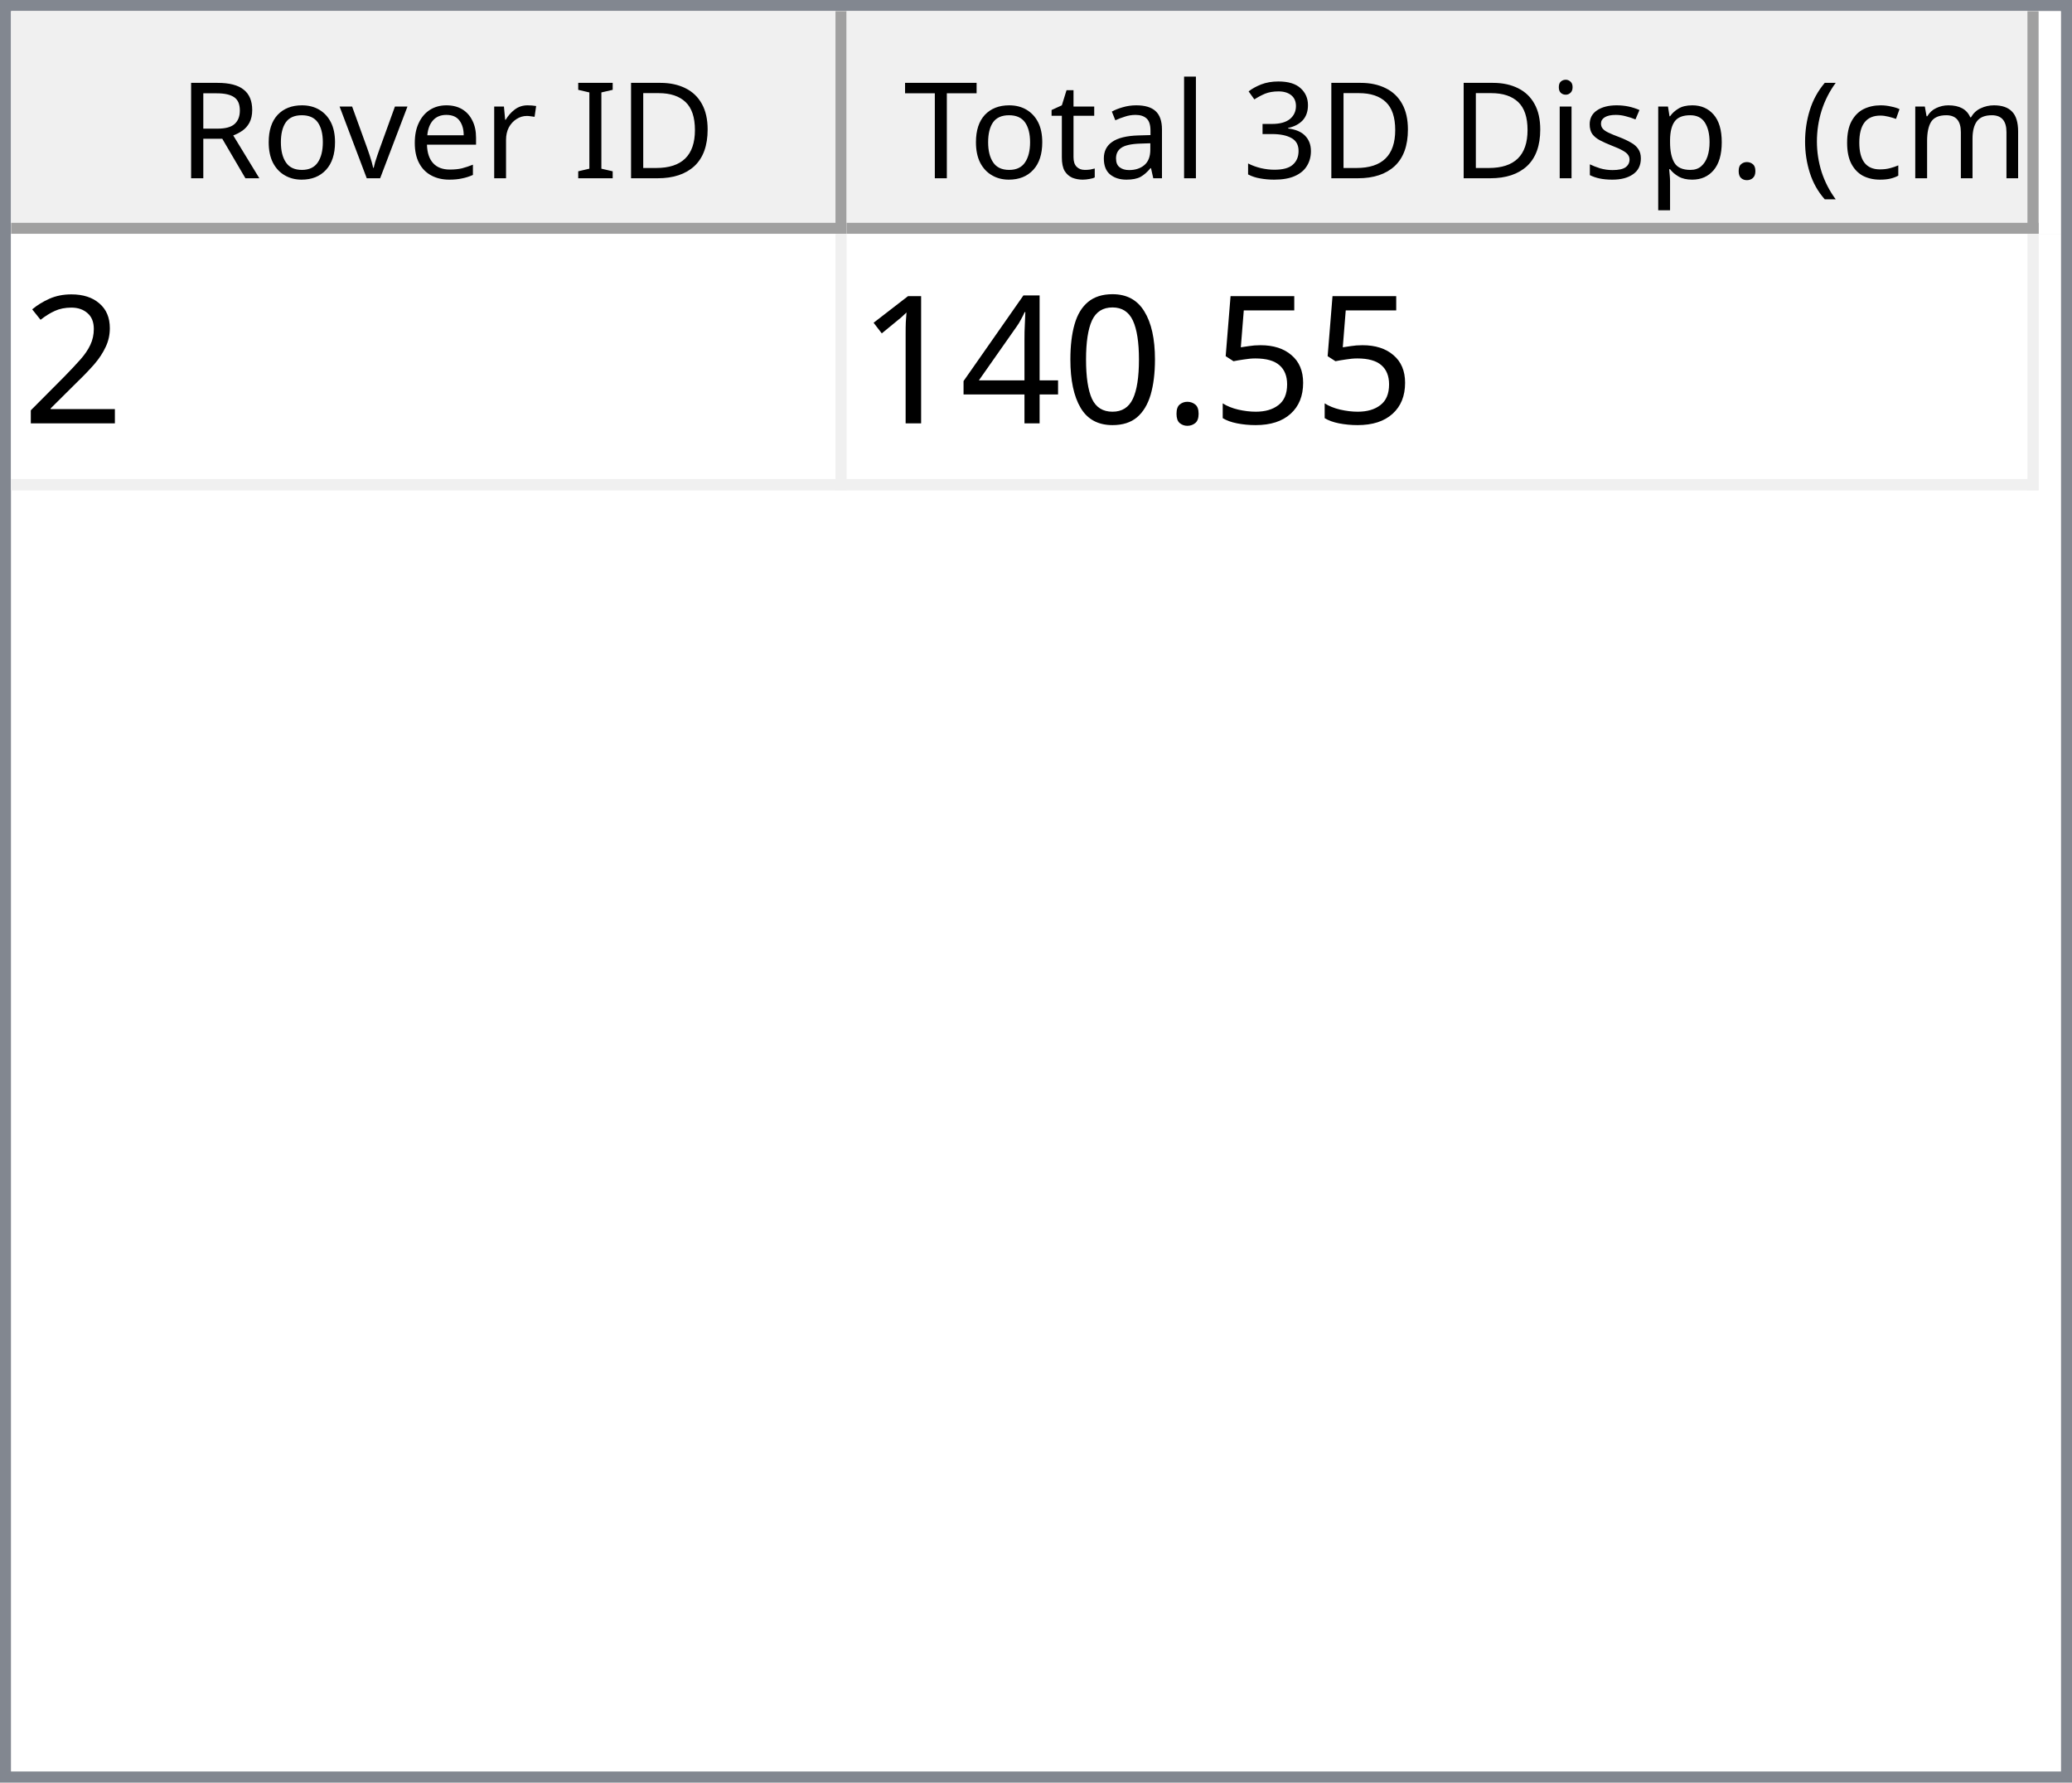
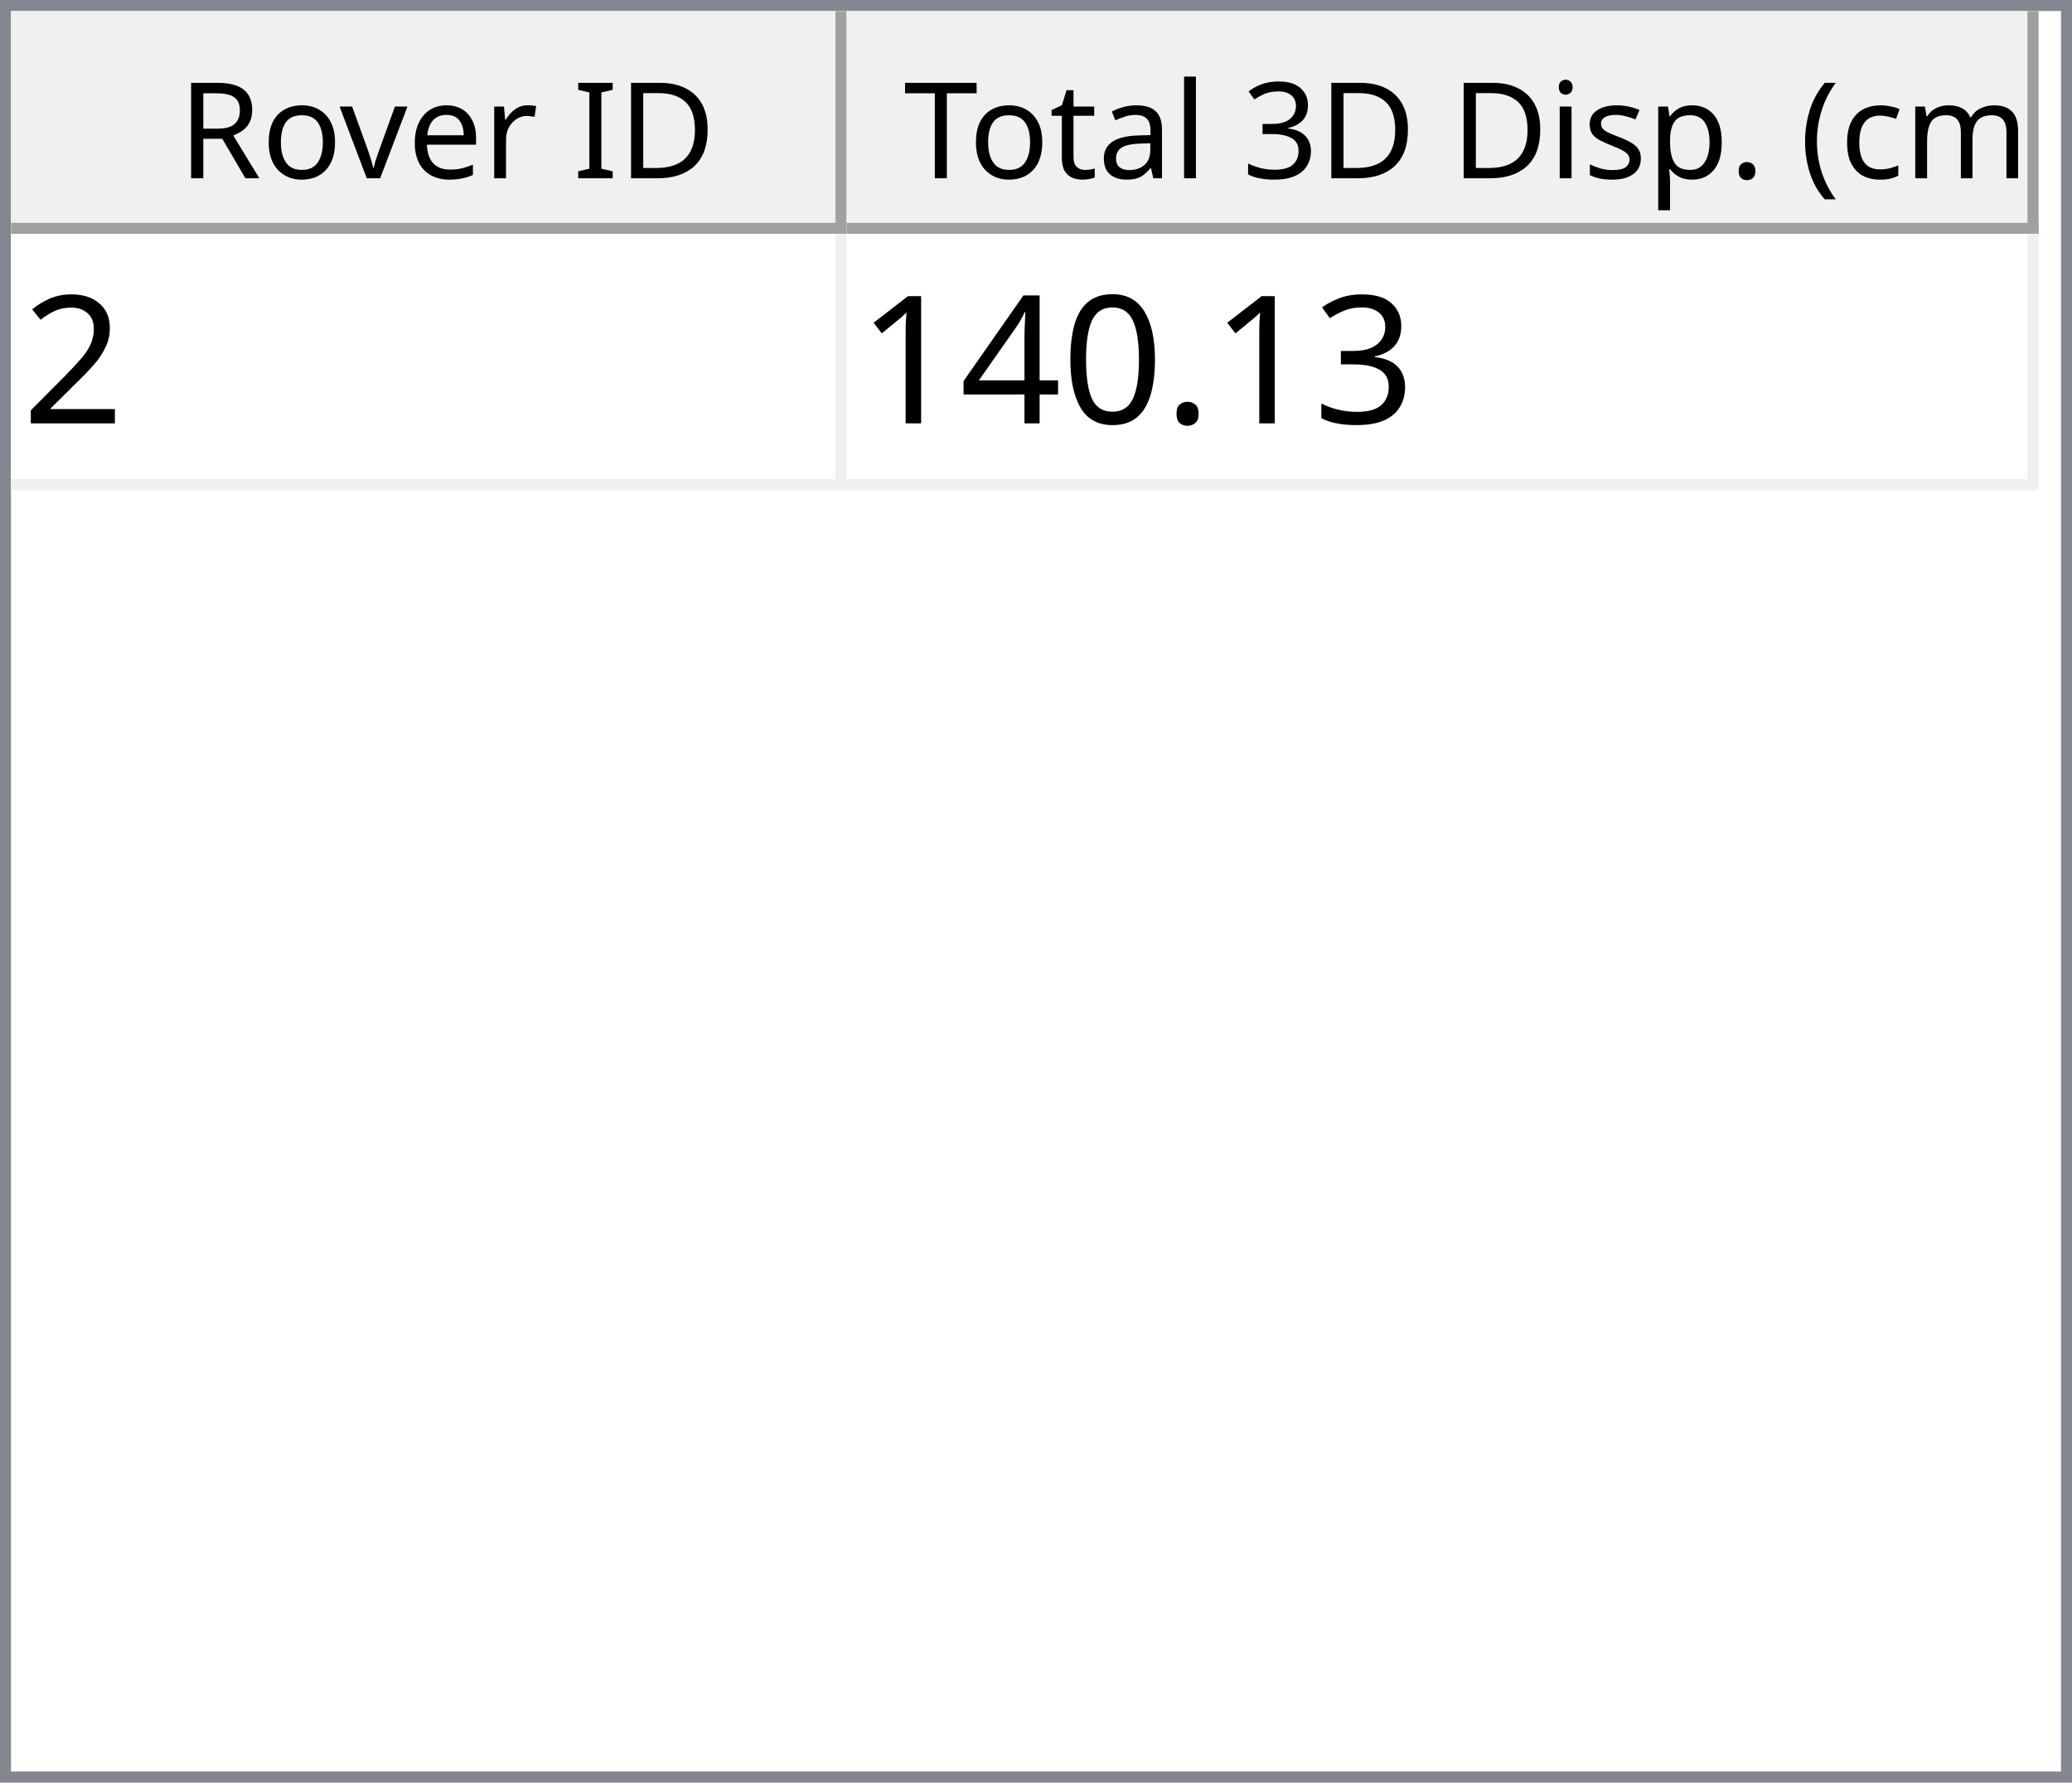
<svg xmlns="http://www.w3.org/2000/svg" style="fill-opacity:1; color-rendering:auto; color-interpolation:auto; text-rendering:auto; stroke:black; stroke-linecap:square; stroke-miterlimit:10; shape-rendering:auto; stroke-opacity:1; fill:black; stroke-dasharray:none; font-weight:normal; stroke-width:1; font-family:'Dialog'; font-style:normal; stroke-linejoin:miter; font-size:12px; stroke-dashoffset:0; image-rendering:auto;" width="186" height="160">
  <defs id="genericDefs" />
  <g>
    <defs id="defs1">
      <clipPath clipPathUnits="userSpaceOnUse" id="clipPath1">
        <path d="M0 0 L186 0 L186 160 L0 160 L0 0 Z" />
      </clipPath>
      <clipPath clipPathUnits="userSpaceOnUse" id="clipPath2">
        <path d="M0 0 L0 160 L186 160 L186 0 Z" />
      </clipPath>
      <clipPath clipPathUnits="userSpaceOnUse" id="clipPath3">
        <path d="M0 0 L0 20 L184 20 L184 0 Z" />
      </clipPath>
      <clipPath clipPathUnits="userSpaceOnUse" id="clipPath4">
        <path d="M0 0 L0 20 L75 20 L75 0 Z" />
      </clipPath>
      <clipPath clipPathUnits="userSpaceOnUse" id="clipPath5">
        <path d="M1 1 L1 19 L74 19 L74 1 Z" />
      </clipPath>
      <clipPath clipPathUnits="userSpaceOnUse" id="clipPath6">
        <path d="M0 0 L0 18 L73 18 L73 0 Z" />
      </clipPath>
      <clipPath clipPathUnits="userSpaceOnUse" id="clipPath7">
        <path d="M-0.5 -0.5 L-0.5 19.5 L74.5 19.5 L74.5 -0.5 Z" />
      </clipPath>
      <clipPath clipPathUnits="userSpaceOnUse" id="clipPath8">
        <path d="M0 0 L0 20 L107 20 L107 0 Z" />
      </clipPath>
      <clipPath clipPathUnits="userSpaceOnUse" id="clipPath9">
        <path d="M1 1 L1 19 L106 19 L106 1 Z" />
      </clipPath>
      <clipPath clipPathUnits="userSpaceOnUse" id="clipPath10">
        <path d="M0 0 L0 18 L105 18 L105 0 Z" />
      </clipPath>
      <clipPath clipPathUnits="userSpaceOnUse" id="clipPath11">
        <path d="M-0.5 -0.5 L-0.5 19.5 L106.5 19.5 L106.5 -0.5 Z" />
      </clipPath>
      <clipPath clipPathUnits="userSpaceOnUse" id="clipPath12">
        <path d="M0 0 L0 138 L184 138 L184 0 Z" />
      </clipPath>
      <clipPath clipPathUnits="userSpaceOnUse" id="clipPath13">
        <path d="M0 0 L0 23 L182 23 L182 0 Z" />
      </clipPath>
      <clipPath clipPathUnits="userSpaceOnUse" id="clipPath14">
        <path d="M-0.5 -0.5 L-0.5 22.5 L181.5 22.5 L181.5 -0.5 Z" />
      </clipPath>
      <clipPath clipPathUnits="userSpaceOnUse" id="clipPath15">
        <path d="M0 0 L0 22 L74 22 L74 0 Z" />
      </clipPath>
      <clipPath clipPathUnits="userSpaceOnUse" id="clipPath16">
        <path d="M0 0 L0 22 L106 22 L106 0 Z" />
      </clipPath>
      <font horiz-adv-x="64.551" id="font1">
        <font-face ascent="107.91" descent="25.098" units-per-em="100" style="font-style:normal; font-family:Segoe UI; font-weight:normal;" />
        <missing-glyph horiz-adv-x="64.551" d="M8.109 0 L8.109 68.266 L56.453 68.266 L56.453 0 L8.109 0 ZM15.328 7.234 L49.219 7.234 L49.219 61.031 L15.328 61.031 L15.328 7.234 Z" />
        <glyph unicode="D" horiz-adv-x="70.117" d="M9.188 0 L9.188 70.016 L28.516 70.016 Q65.531 70.016 65.531 35.891 Q65.531 19.672 55.25 9.836 Q44.969 0 27.734 0 L9.188 0 ZM17.391 62.594 L17.391 7.422 L27.828 7.422 Q41.609 7.422 49.273 14.797 Q56.938 22.172 56.938 35.688 Q56.938 62.594 28.328 62.594 L17.391 62.594 Z" />
        <glyph unicode="I" horiz-adv-x="26.611" d="M17.391 0 L9.188 0 L9.188 70.016 L17.391 70.016 L17.391 0 Z" />
        <glyph unicode=" " horiz-adv-x="27.393" d="" />
        <glyph unicode="r" horiz-adv-x="34.766" d="M34.188 41.891 Q32.078 43.5 28.125 43.5 Q23 43.5 19.555 38.672 Q16.109 33.844 16.109 25.484 L16.109 0 L8.109 0 L8.109 50 L16.109 50 L16.109 39.703 L16.312 39.703 Q18.016 44.969 21.531 47.922 Q25.047 50.875 29.391 50.875 Q32.516 50.875 34.188 50.203 L34.188 41.891 Z" />
        <glyph unicode="e" horiz-adv-x="52.295" d="M48.297 23 L12.984 23 Q13.188 14.656 17.484 10.109 Q21.781 5.562 29.297 5.562 Q37.75 5.562 44.828 11.141 L44.828 3.609 Q38.234 -1.172 27.391 -1.172 Q16.797 -1.172 10.742 5.641 Q4.688 12.453 4.688 24.812 Q4.688 36.469 11.305 43.82 Q17.922 51.172 27.734 51.172 Q37.547 51.172 42.922 44.828 Q48.297 38.484 48.297 27.203 L48.297 23 ZM40.094 29.781 Q40.047 36.719 36.75 40.578 Q33.453 44.438 27.594 44.438 Q21.922 44.438 17.969 40.383 Q14.016 36.328 13.094 29.781 L40.094 29.781 Z" />
        <glyph unicode="v" horiz-adv-x="47.9" d="M47.406 50 L27.484 0 L19.625 0 L0.688 50 L9.469 50 L22.172 13.672 Q23.578 9.672 23.922 6.688 L24.125 6.688 Q24.609 10.453 25.688 13.484 L38.969 50 L47.406 50 Z" />
        <glyph unicode="o" horiz-adv-x="58.594" d="M29 -1.172 Q17.922 -1.172 11.305 5.836 Q4.688 12.844 4.688 24.422 Q4.688 37.016 11.57 44.094 Q18.453 51.172 30.172 51.172 Q41.359 51.172 47.633 44.289 Q53.906 37.406 53.906 25.203 Q53.906 13.234 47.141 6.031 Q40.375 -1.172 29 -1.172 ZM29.594 44.438 Q21.875 44.438 17.383 39.188 Q12.891 33.938 12.891 24.703 Q12.891 15.828 17.43 10.695 Q21.969 5.562 29.594 5.562 Q37.359 5.562 41.531 10.594 Q45.703 15.625 45.703 24.906 Q45.703 34.281 41.531 39.359 Q37.359 44.438 29.594 44.438 Z" />
        <glyph unicode="R" horiz-adv-x="59.814" d="M59.375 0 L49.609 0 L37.891 19.625 Q36.281 22.359 34.766 24.289 Q33.25 26.219 31.664 27.438 Q30.078 28.656 28.25 29.219 Q26.422 29.781 24.125 29.781 L17.391 29.781 L17.391 0 L9.188 0 L9.188 70.016 L30.078 70.016 Q34.672 70.016 38.555 68.867 Q42.438 67.719 45.289 65.375 Q48.141 63.031 49.758 59.547 Q51.375 56.062 51.375 51.375 Q51.375 47.703 50.273 44.656 Q49.172 41.609 47.148 39.211 Q45.125 36.812 42.266 35.133 Q39.406 33.453 35.844 32.516 L35.844 32.328 Q37.594 31.547 38.891 30.547 Q40.188 29.547 41.359 28.18 Q42.531 26.812 43.68 25.078 Q44.828 23.344 46.234 21.047 L59.375 0 ZM17.391 62.594 L17.391 37.203 L28.516 37.203 Q31.594 37.203 34.203 38.133 Q36.812 39.062 38.719 40.797 Q40.625 42.531 41.703 45.047 Q42.781 47.562 42.781 50.688 Q42.781 56.297 39.141 59.445 Q35.5 62.594 28.609 62.594 L17.391 62.594 Z" />
        <glyph unicode=")" horiz-adv-x="30.176" d="M8.297 -15.922 L1.172 -15.922 Q16.406 2.344 16.406 26.812 Q16.406 51.469 1.078 70.016 L8.297 70.016 Q23.531 52.156 23.531 26.703 Q23.531 1.375 8.297 -15.922 Z" />
        <glyph unicode="m" horiz-adv-x="86.133" d="M79.109 0 L71.094 0 L71.094 28.719 Q71.094 37.016 68.531 40.727 Q65.969 44.438 59.906 44.438 Q54.781 44.438 51.195 39.75 Q47.609 35.062 47.609 28.516 L47.609 0 L39.594 0 L39.594 29.688 Q39.594 44.438 28.219 44.438 Q22.953 44.438 19.531 40.016 Q16.109 35.594 16.109 28.516 L16.109 0 L8.109 0 L8.109 50 L16.109 50 L16.109 42.094 L16.312 42.094 Q21.625 51.172 31.844 51.172 Q36.969 51.172 40.773 48.312 Q44.578 45.453 46 40.828 Q51.562 51.172 62.594 51.172 Q79.109 51.172 79.109 30.812 L79.109 0 Z" />
        <glyph unicode="c" horiz-adv-x="46.191" d="M42.188 2.297 Q36.422 -1.172 28.516 -1.172 Q17.828 -1.172 11.258 5.789 Q4.688 12.75 4.688 23.828 Q4.688 36.188 11.766 43.68 Q18.844 51.172 30.672 51.172 Q37.25 51.172 42.281 48.734 L42.281 40.531 Q36.719 44.438 30.375 44.438 Q22.703 44.438 17.797 38.945 Q12.891 33.453 12.891 24.516 Q12.891 15.719 17.508 10.641 Q22.125 5.562 29.891 5.562 Q36.422 5.562 42.188 9.906 L42.188 2.297 Z" />
        <glyph unicode="(" horiz-adv-x="30.176" d="M29.109 -15.922 L21.969 -15.922 Q6.844 1.375 6.844 26.703 Q6.844 52.156 21.969 70.016 L29.203 70.016 Q13.875 51.469 13.875 26.812 Q13.875 2.344 29.109 -15.922 Z" />
        <glyph unicode="." horiz-adv-x="21.68" d="M10.891 -1.078 Q8.641 -1.078 7.055 0.539 Q5.469 2.156 5.469 4.391 Q5.469 6.641 7.055 8.273 Q8.641 9.906 10.891 9.906 Q13.188 9.906 14.797 8.273 Q16.406 6.641 16.406 4.391 Q16.406 2.156 14.797 0.539 Q13.188 -1.078 10.891 -1.078 Z" />
        <glyph unicode="p" horiz-adv-x="58.789" d="M16.312 7.234 L16.109 7.234 L16.109 -23 L8.109 -23 L8.109 50 L16.109 50 L16.109 41.219 L16.312 41.219 Q22.219 51.172 33.594 51.172 Q43.266 51.172 48.688 44.461 Q54.109 37.75 54.109 26.469 Q54.109 13.922 48 6.375 Q41.891 -1.172 31.297 -1.172 Q21.578 -1.172 16.312 7.234 ZM16.109 27.391 L16.109 20.406 Q16.109 14.203 20.141 9.883 Q24.172 5.562 30.375 5.562 Q37.641 5.562 41.773 11.133 Q45.906 16.703 45.906 26.609 Q45.906 34.969 42.047 39.703 Q38.188 44.438 31.594 44.438 Q24.609 44.438 20.359 39.578 Q16.109 34.719 16.109 27.391 Z" />
        <glyph unicode="s" horiz-adv-x="42.432" d="M5.078 1.812 L5.078 10.406 Q11.625 5.562 19.484 5.562 Q30.031 5.562 30.031 12.594 Q30.031 14.594 29.125 15.992 Q28.219 17.391 26.68 18.461 Q25.141 19.531 23.07 20.383 Q21 21.234 18.609 22.172 Q15.281 23.484 12.766 24.828 Q10.25 26.172 8.57 27.859 Q6.891 29.547 6.031 31.695 Q5.172 33.844 5.172 36.719 Q5.172 40.234 6.789 42.945 Q8.406 45.656 11.086 47.484 Q13.766 49.312 17.211 50.242 Q20.656 51.172 24.312 51.172 Q30.812 51.172 35.938 48.922 L35.938 40.828 Q30.422 44.438 23.25 44.438 Q21 44.438 19.195 43.922 Q17.391 43.406 16.094 42.477 Q14.797 41.547 14.086 40.258 Q13.375 38.969 13.375 37.406 Q13.375 35.453 14.086 34.133 Q14.797 32.812 16.164 31.789 Q17.531 30.766 19.484 29.938 Q21.438 29.109 23.922 28.125 Q27.25 26.859 29.883 25.516 Q32.516 24.172 34.375 22.484 Q36.234 20.797 37.234 18.602 Q38.234 16.406 38.234 13.375 Q38.234 9.672 36.602 6.938 Q34.969 4.203 32.234 2.398 Q29.5 0.594 25.93 -0.289 Q22.359 -1.172 18.453 -1.172 Q10.75 -1.172 5.078 1.812 Z" />
        <glyph unicode="i" horiz-adv-x="24.219" d="M12.203 62.703 Q10.062 62.703 8.547 64.164 Q7.031 65.625 7.031 67.875 Q7.031 70.125 8.547 71.609 Q10.062 73.094 12.203 73.094 Q14.406 73.094 15.945 71.609 Q17.484 70.125 17.484 67.875 Q17.484 65.719 15.945 64.211 Q14.406 62.703 12.203 62.703 ZM16.109 0 L8.109 0 L8.109 50 L16.109 50 L16.109 0 Z" />
        <glyph unicode="3" horiz-adv-x="53.906" d="M46.531 19.828 Q46.531 15.094 44.75 11.211 Q42.969 7.328 39.719 4.57 Q36.469 1.812 31.93 0.297 Q27.391 -1.219 21.922 -1.219 Q11.922 -1.219 6 2.594 L6 11.188 Q13.094 5.609 22.219 5.609 Q25.875 5.609 28.828 6.539 Q31.781 7.469 33.906 9.227 Q36.031 10.984 37.18 13.477 Q38.328 15.969 38.328 19.094 Q38.328 32.812 18.797 32.812 L12.984 32.812 L12.984 39.594 L18.5 39.594 Q35.797 39.594 35.797 52.484 Q35.797 64.406 22.609 64.406 Q15.188 64.406 8.688 59.422 L8.688 67.188 Q15.375 71.188 24.609 71.188 Q29 71.188 32.57 69.969 Q36.141 68.75 38.68 66.555 Q41.219 64.359 42.609 61.281 Q44 58.203 44 54.5 Q44 40.672 30.031 36.719 L30.031 36.531 Q33.594 36.141 36.625 34.797 Q39.656 33.453 41.852 31.305 Q44.047 29.156 45.289 26.25 Q46.531 23.344 46.531 19.828 Z" />
        <glyph unicode="l" horiz-adv-x="24.219" d="M16.109 0 L8.109 0 L8.109 74.031 L16.109 74.031 L16.109 0 Z" />
        <glyph unicode="a" horiz-adv-x="50.879" d="M43.891 0 L35.891 0 L35.891 7.812 L35.688 7.812 Q30.469 -1.172 20.312 -1.172 Q12.844 -1.172 8.617 2.781 Q4.391 6.734 4.391 13.281 Q4.391 27.297 20.906 29.594 L35.891 31.688 Q35.891 44.438 25.594 44.438 Q16.547 44.438 9.281 38.281 L9.281 46.484 Q16.656 51.172 26.266 51.172 Q43.891 51.172 43.891 32.516 L43.891 0 ZM35.891 25.297 L23.828 23.641 Q18.266 22.859 15.43 20.875 Q12.594 18.891 12.594 13.875 Q12.594 10.203 15.211 7.883 Q17.828 5.562 22.172 5.562 Q28.125 5.562 32.008 9.742 Q35.891 13.922 35.891 20.312 L35.891 25.297 Z" />
        <glyph unicode="t" horiz-adv-x="33.887" d="M31.297 0.484 Q28.469 -1.078 23.828 -1.078 Q10.688 -1.078 10.688 13.578 L10.688 43.172 L2.094 43.172 L2.094 50 L10.688 50 L10.688 62.203 L18.703 64.797 L18.703 50 L31.297 50 L31.297 43.172 L18.703 43.172 L18.703 14.984 Q18.703 9.969 20.414 7.82 Q22.125 5.672 26.078 5.672 Q29.109 5.672 31.297 7.328 L31.297 0.484 Z" />
        <glyph unicode="T" horiz-adv-x="52.393" d="M50.594 62.594 L30.375 62.594 L30.375 0 L22.172 0 L22.172 62.594 L2 62.594 L2 70.016 L50.594 70.016 L50.594 62.594 Z" />
      </font>
      <font horiz-adv-x="75.0" id="font2">
        <font-face ascent="100.537" descent="21.973" units-per-em="100" style="font-style:normal; font-family:sans-serif; font-weight:normal;" />
        <missing-glyph horiz-adv-x="75.0" d="M12.5 0 L12.5 62.5 L62.5 62.5 L62.5 0 L12.5 0 ZM14.062 1.562 L60.938 1.562 L60.938 60.938 L14.062 60.938 L14.062 1.562 Z" />
        <glyph unicode="2" horiz-adv-x="55.615" d="M50.344 8.453 L50.344 0 L3.031 0 Q2.938 3.172 4.047 6.109 Q5.859 10.938 9.836 15.625 Q13.812 20.312 21.344 26.469 Q33.016 36.031 37.117 41.625 Q41.219 47.219 41.219 52.203 Q41.219 57.422 37.477 61.008 Q33.734 64.594 27.734 64.594 Q21.391 64.594 17.578 60.789 Q13.766 56.984 13.719 50.25 L4.688 51.172 Q5.609 61.281 11.664 66.578 Q17.719 71.875 27.938 71.875 Q38.234 71.875 44.242 66.164 Q50.25 60.453 50.25 52 Q50.25 47.703 48.492 43.555 Q46.734 39.406 42.656 34.812 Q38.578 30.219 29.109 22.219 Q21.188 15.578 18.945 13.211 Q16.703 10.844 15.234 8.453 L50.344 8.453 Z" />
-         <glyph unicode="5" horiz-adv-x="55.615" d="M4.156 18.75 L13.375 19.531 Q14.406 12.797 18.141 9.398 Q21.875 6 27.156 6 Q33.5 6 37.891 10.789 Q42.281 15.578 42.281 23.484 Q42.281 31 38.062 35.352 Q33.844 39.703 27 39.703 Q22.75 39.703 19.336 37.773 Q15.922 35.844 13.969 32.766 L5.719 33.844 L12.641 70.609 L48.25 70.609 L48.25 62.203 L19.672 62.203 L15.828 42.969 Q22.266 47.469 29.344 47.469 Q38.719 47.469 45.164 40.969 Q51.609 34.469 51.609 24.266 Q51.609 14.547 45.953 7.469 Q39.062 -1.219 27.156 -1.219 Q17.391 -1.219 11.211 4.25 Q5.031 9.719 4.156 18.75 Z" />
+         <glyph unicode="3" horiz-adv-x="55.615" d="M4.203 18.891 L12.984 20.062 Q14.5 12.594 18.141 9.297 Q21.781 6 27 6 Q33.203 6 37.477 10.297 Q41.75 14.594 41.75 20.953 Q41.75 27 37.797 30.93 Q33.844 34.859 27.734 34.859 Q25.25 34.859 21.531 33.891 L22.516 41.609 Q23.391 41.5 23.922 41.5 Q29.547 41.5 34.039 44.43 Q38.531 47.359 38.531 53.469 Q38.531 58.297 35.258 61.477 Q31.984 64.656 26.812 64.656 Q21.688 64.656 18.266 61.43 Q14.844 58.203 13.875 51.766 L5.078 53.328 Q6.688 62.156 12.398 67.016 Q18.109 71.875 26.609 71.875 Q32.469 71.875 37.398 69.359 Q42.328 66.844 44.945 62.5 Q47.562 58.156 47.562 53.266 Q47.562 48.641 45.07 44.828 Q42.578 41.016 37.703 38.766 Q44.047 37.312 47.562 32.695 Q51.078 28.078 51.078 21.141 Q51.078 11.766 44.242 5.25 Q37.406 -1.266 26.953 -1.266 Q17.531 -1.266 11.305 4.352 Q5.078 9.969 4.203 18.891 Z" />
        <glyph unicode="." horiz-adv-x="27.783" d="M9.078 0 L9.078 10.016 L19.094 10.016 L19.094 0 L9.078 0 Z" />
        <glyph unicode="0" horiz-adv-x="55.615" d="M4.156 35.297 Q4.156 48 6.766 55.742 Q9.375 63.484 14.523 67.68 Q19.672 71.875 27.484 71.875 Q33.25 71.875 37.594 69.555 Q41.938 67.234 44.773 62.867 Q47.609 58.5 49.219 52.227 Q50.828 45.953 50.828 35.297 Q50.828 22.703 48.242 14.969 Q45.656 7.234 40.508 3.008 Q35.359 -1.219 27.484 -1.219 Q17.141 -1.219 11.234 6.203 Q4.156 15.141 4.156 35.297 ZM13.188 35.297 Q13.188 17.672 17.312 11.836 Q21.438 6 27.484 6 Q33.547 6 37.672 11.859 Q41.797 17.719 41.797 35.297 Q41.797 52.984 37.672 58.789 Q33.547 64.594 27.391 64.594 Q21.344 64.594 17.719 59.469 Q13.188 52.938 13.188 35.297 Z" />
        <glyph unicode="4" horiz-adv-x="55.615" d="M32.328 0 L32.328 17.141 L1.266 17.141 L1.266 25.203 L33.938 71.578 L41.109 71.578 L41.109 25.203 L50.781 25.203 L50.781 17.141 L41.109 17.141 L41.109 0 L32.328 0 ZM32.328 25.203 L32.328 57.469 L9.906 25.203 L32.328 25.203 Z" />
        <glyph unicode="1" horiz-adv-x="55.615" d="M37.25 0 L28.469 0 L28.469 56 Q25.297 52.984 20.141 49.953 Q14.984 46.922 10.891 45.406 L10.891 53.906 Q18.266 57.375 23.781 62.305 Q29.297 67.234 31.594 71.875 L37.25 71.875 L37.25 0 Z" />
      </font>
    </defs>
    <g style="fill:white; stroke:white;">
      <rect x="0" y="0" width="186" style="clip-path:url(#clipPath1); stroke:none;" height="160" />
    </g>
    <g style="fill:white; text-rendering:optimizeSpeed; color-rendering:optimizeSpeed; image-rendering:optimizeSpeed; shape-rendering:crispEdges; stroke:white; color-interpolation:sRGB;">
      <rect x="0" width="186" height="160" y="0" style="stroke:none;" />
      <path style="stroke:none;" d="M0 160 L186 160 L186 0 L0 0 Z" />
    </g>
    <g style="fill:rgb(240,240,240); font-family:'Segoe UI'; stroke:rgb(240,240,240);">
      <rect x="0" y="0" width="186" style="clip-path:url(#clipPath2); stroke:none;" height="160" />
    </g>
    <g style="fill:rgb(130,135,144); font-family:'Segoe UI'; stroke:rgb(130,135,144);">
      <path d="M0 0 L186 0 L186 160 L0 160 L0 0 ZM1 1 L185 1 L185 159 L1 159 L1 1 Z" style="fill-rule:evenodd; clip-path:url(#clipPath2); stroke:none;" />
    </g>
    <g style="fill:white; font-family:'Segoe UI'; stroke:white;" transform="translate(1,1)">
      <rect x="0" y="0" width="184" style="clip-path:url(#clipPath3); stroke:none;" height="20" />
    </g>
    <g style="fill:rgb(240,240,240); font-family:'Segoe UI'; stroke:rgb(240,240,240);" transform="translate(1,1)">
      <rect x="0" y="0" width="75" style="clip-path:url(#clipPath4); stroke:none;" height="20" />
    </g>
    <g style="font-family:'Segoe UI';" transform="translate(2,2)">
      <text x="14" xml:space="preserve" y="14" style="clip-path:url(#clipPath6); stroke:none;">Rover ID</text>
    </g>
    <g style="fill:rgb(160,160,160); font-family:'Segoe UI'; stroke:rgb(160,160,160); stroke-linejoin:bevel;" transform="translate(1.5,1.5)">
      <line x1="74" x2="74" y1="0" style="fill:none; clip-path:url(#clipPath7);" y2="19" />
    </g>
    <g style="fill:rgb(160,160,160); font-family:'Segoe UI'; stroke:rgb(160,160,160); stroke-linejoin:bevel;" transform="matrix(1,0,0,1,1,1) translate(0.5,0.5)">
      <line x1="0" x2="74" y1="19" style="fill:none; clip-path:url(#clipPath7);" y2="19" />
    </g>
    <g style="fill:rgb(240,240,240); font-family:'Segoe UI'; stroke:rgb(240,240,240);" transform="translate(76,1)">
      <rect x="0" y="0" width="107" style="clip-path:url(#clipPath8); stroke:none;" height="20" />
    </g>
    <g style="font-family:'Segoe UI';" transform="translate(77,2)">
      <text x="1" xml:space="preserve" y="14" style="clip-path:url(#clipPath10); stroke:none;"> Total 3D Disp. (cm)</text>
    </g>
    <g style="fill:rgb(160,160,160); font-family:'Segoe UI'; stroke:rgb(160,160,160); stroke-linejoin:bevel;" transform="translate(76.5,1.5)">
      <line x1="106" x2="106" y1="0" style="fill:none; clip-path:url(#clipPath11);" y2="19" />
    </g>
    <g style="fill:rgb(160,160,160); font-family:'Segoe UI'; stroke:rgb(160,160,160); stroke-linejoin:bevel;" transform="matrix(1,0,0,1,76,1) translate(0.5,0.5)">
      <line x1="0" x2="106" y1="19" style="fill:none; clip-path:url(#clipPath11);" y2="19" />
    </g>
    <g style="fill:white; font-family:'Segoe UI'; stroke:white;" transform="translate(1,21)">
      <rect x="0" y="0" width="184" style="clip-path:url(#clipPath12); stroke:none;" height="138" />
    </g>
    <g style="fill:rgb(240,240,240); font-size:16px; font-family:sans-serif; stroke:rgb(240,240,240);" transform="translate(1,21)">
      <rect x="0" y="0" width="182" style="clip-path:url(#clipPath13); stroke:none;" height="23" />
      <line transform="translate(0.5,0.5)" x1="0" x2="181" y1="22" style="clip-path:url(#clipPath14); fill:none; stroke-linejoin:bevel;" y2="22" />
    </g>
    <g transform="matrix(1,0,0,1,1,21) translate(0.5,0.5)" style="fill:rgb(240,240,240); font-size:16px; font-family:sans-serif; stroke:rgb(240,240,240); stroke-linejoin:bevel;">
      <line x1="74" x2="74" y1="0" style="fill:none; clip-path:url(#clipPath14);" y2="22" />
    </g>
    <g transform="matrix(1,0,0,1,1,21) translate(0.5,0.5)" style="fill:rgb(240,240,240); font-size:16px; font-family:sans-serif; stroke:rgb(240,240,240); stroke-linejoin:bevel;">
      <line x1="181" x2="181" y1="0" style="fill:none; clip-path:url(#clipPath14);" y2="22" />
    </g>
    <g style="fill:white; font-size:16px; font-family:sans-serif; stroke:white;" transform="matrix(1,0,0,1,1,21)">
      <rect x="0" y="0" width="74" style="clip-path:url(#clipPath15); stroke:none;" height="22" />
      <text x="1" y="17" style="fill:black; clip-path:url(#clipPath15); stroke:none;" xml:space="preserve">2</text>
    </g>
    <g style="fill:white; font-size:16px; font-family:sans-serif; stroke:white;" transform="matrix(1,0,0,1,1,21) translate(75,0)">
      <rect x="0" y="0" width="106" style="clip-path:url(#clipPath16); stroke:none;" height="22" />
-       <text x="1" y="17" style="fill:black; clip-path:url(#clipPath16); stroke:none;" xml:space="preserve">140.55</text>
+       <text x="1" y="17" style="fill:black; clip-path:url(#clipPath16); stroke:none;" xml:space="preserve">140.13</text>
    </g>
  </g>
</svg>
